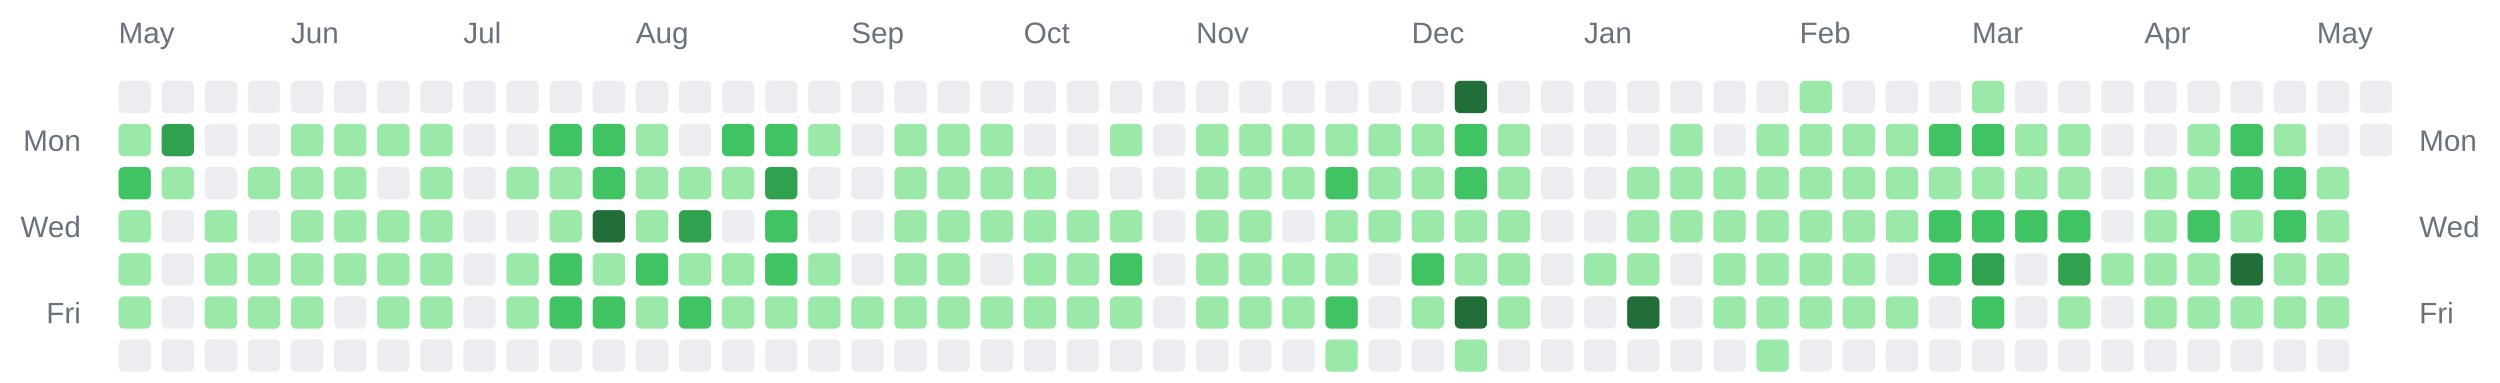
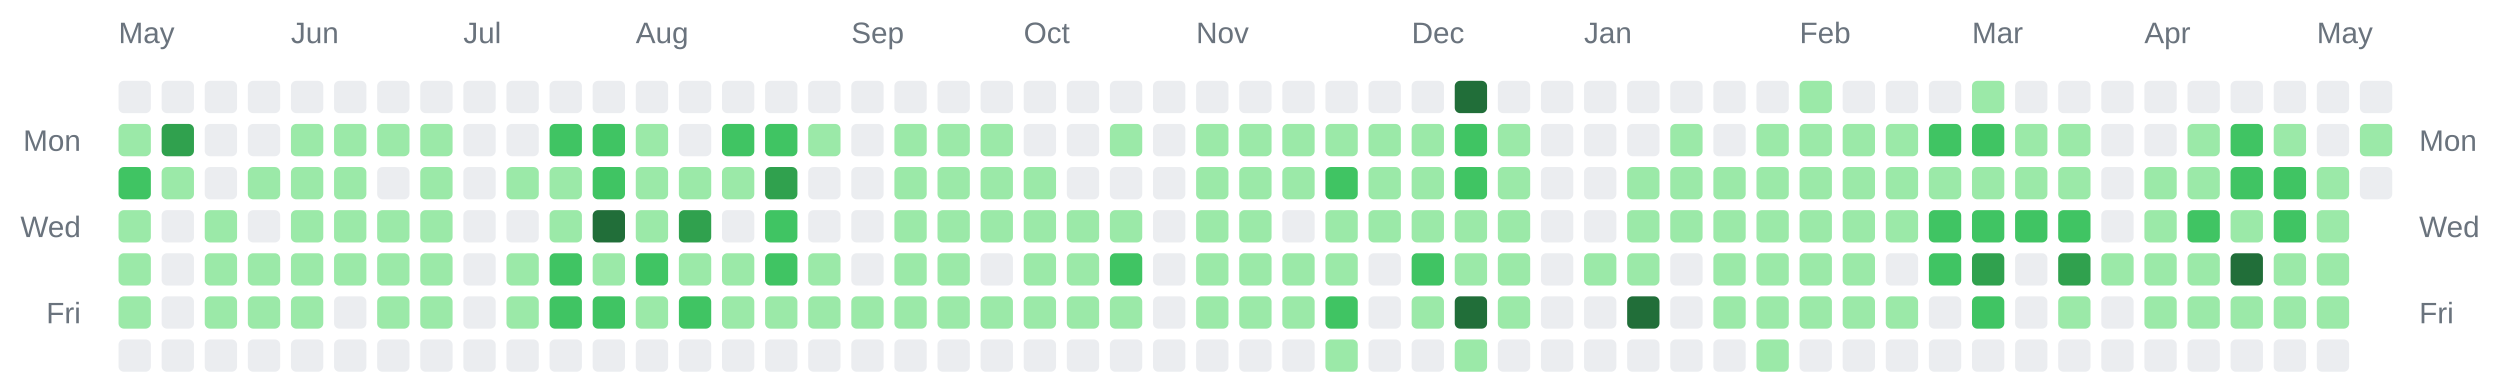
<svg xmlns="http://www.w3.org/2000/svg" width="928" height="142" viewBox="0 0 928 142" role="img" aria-label="Combined contributions calendar for donken and donken-lilly">
  <rect width="100%" height="100%" fill="transparent" /> // regular
  
  
  
  <text x="44" y="16" font-family="Arial, Helvetica, sans-serif" font-size="11" fill="#6a737d">May</text>
  <text x="108" y="16" font-family="Arial, Helvetica, sans-serif" font-size="11" fill="#6a737d">Jun</text>
  <text x="172" y="16" font-family="Arial, Helvetica, sans-serif" font-size="11" fill="#6a737d">Jul</text>
  <text x="236" y="16" font-family="Arial, Helvetica, sans-serif" font-size="11" fill="#6a737d">Aug</text>
  <text x="316" y="16" font-family="Arial, Helvetica, sans-serif" font-size="11" fill="#6a737d">Sep</text>
  <text x="380" y="16" font-family="Arial, Helvetica, sans-serif" font-size="11" fill="#6a737d">Oct</text>
  <text x="444" y="16" font-family="Arial, Helvetica, sans-serif" font-size="11" fill="#6a737d">Nov</text>
  <text x="524" y="16" font-family="Arial, Helvetica, sans-serif" font-size="11" fill="#6a737d">Dec</text>
  <text x="588" y="16" font-family="Arial, Helvetica, sans-serif" font-size="11" fill="#6a737d">Jan</text>
  <text x="668" y="16" font-family="Arial, Helvetica, sans-serif" font-size="11" fill="#6a737d">Feb</text>
  <text x="732" y="16" font-family="Arial, Helvetica, sans-serif" font-size="11" fill="#6a737d">Mar</text>
  <text x="796" y="16" font-family="Arial, Helvetica, sans-serif" font-size="11" fill="#6a737d">Apr</text>
  <text x="860" y="16" font-family="Arial, Helvetica, sans-serif" font-size="11" fill="#6a737d">May</text>
  <text x="30" y="56" text-anchor="end" font-family="Arial, Helvetica, sans-serif" font-size="11" fill="#6a737d">Mon</text>
  <text x="898" y="56" text-anchor="start" font-family="Arial, Helvetica, sans-serif" font-size="11" fill="#6a737d">Mon</text>
  <text x="30" y="88" text-anchor="end" font-family="Arial, Helvetica, sans-serif" font-size="11" fill="#6a737d">Wed</text>
  <text x="898" y="88" text-anchor="start" font-family="Arial, Helvetica, sans-serif" font-size="11" fill="#6a737d">Wed</text>
  <text x="30" y="120" text-anchor="end" font-family="Arial, Helvetica, sans-serif" font-size="11" fill="#6a737d">Fri</text>
  <text x="898" y="120" text-anchor="start" font-family="Arial, Helvetica, sans-serif" font-size="11" fill="#6a737d">Fri</text>
  <rect x="44" y="30" width="12" height="12" rx="2" ry="2" fill="#ebedf0" />
  <rect x="44" y="46" width="12" height="12" rx="2" ry="2" fill="#9be9a8" />
  <rect x="44" y="62" width="12" height="12" rx="2" ry="2" fill="#40c463" />
  <rect x="44" y="78" width="12" height="12" rx="2" ry="2" fill="#9be9a8" />
  <rect x="44" y="94" width="12" height="12" rx="2" ry="2" fill="#9be9a8" />
  <rect x="44" y="110" width="12" height="12" rx="2" ry="2" fill="#9be9a8" />
  <rect x="44" y="126" width="12" height="12" rx="2" ry="2" fill="#ebedf0" />
  <rect x="60" y="30" width="12" height="12" rx="2" ry="2" fill="#ebedf0" />
  <rect x="60" y="46" width="12" height="12" rx="2" ry="2" fill="#30a14e" />
  <rect x="60" y="62" width="12" height="12" rx="2" ry="2" fill="#9be9a8" />
  <rect x="60" y="78" width="12" height="12" rx="2" ry="2" fill="#ebedf0" />
  <rect x="60" y="94" width="12" height="12" rx="2" ry="2" fill="#ebedf0" />
  <rect x="60" y="110" width="12" height="12" rx="2" ry="2" fill="#ebedf0" />
  <rect x="60" y="126" width="12" height="12" rx="2" ry="2" fill="#ebedf0" />
  <rect x="76" y="30" width="12" height="12" rx="2" ry="2" fill="#ebedf0" />
  <rect x="76" y="46" width="12" height="12" rx="2" ry="2" fill="#ebedf0" />
  <rect x="76" y="62" width="12" height="12" rx="2" ry="2" fill="#ebedf0" />
  <rect x="76" y="78" width="12" height="12" rx="2" ry="2" fill="#9be9a8" />
  <rect x="76" y="94" width="12" height="12" rx="2" ry="2" fill="#9be9a8" />
  <rect x="76" y="110" width="12" height="12" rx="2" ry="2" fill="#9be9a8" />
  <rect x="76" y="126" width="12" height="12" rx="2" ry="2" fill="#ebedf0" />
  <rect x="92" y="30" width="12" height="12" rx="2" ry="2" fill="#ebedf0" />
  <rect x="92" y="46" width="12" height="12" rx="2" ry="2" fill="#ebedf0" />
  <rect x="92" y="62" width="12" height="12" rx="2" ry="2" fill="#9be9a8" />
  <rect x="92" y="78" width="12" height="12" rx="2" ry="2" fill="#ebedf0" />
  <rect x="92" y="94" width="12" height="12" rx="2" ry="2" fill="#9be9a8" />
  <rect x="92" y="110" width="12" height="12" rx="2" ry="2" fill="#9be9a8" />
  <rect x="92" y="126" width="12" height="12" rx="2" ry="2" fill="#ebedf0" />
  <rect x="108" y="30" width="12" height="12" rx="2" ry="2" fill="#ebedf0" />
  <rect x="108" y="46" width="12" height="12" rx="2" ry="2" fill="#9be9a8" />
  <rect x="108" y="62" width="12" height="12" rx="2" ry="2" fill="#9be9a8" />
  <rect x="108" y="78" width="12" height="12" rx="2" ry="2" fill="#9be9a8" />
  <rect x="108" y="94" width="12" height="12" rx="2" ry="2" fill="#9be9a8" />
  <rect x="108" y="110" width="12" height="12" rx="2" ry="2" fill="#9be9a8" />
  <rect x="108" y="126" width="12" height="12" rx="2" ry="2" fill="#ebedf0" />
  <rect x="124" y="30" width="12" height="12" rx="2" ry="2" fill="#ebedf0" />
  <rect x="124" y="46" width="12" height="12" rx="2" ry="2" fill="#9be9a8" />
  <rect x="124" y="62" width="12" height="12" rx="2" ry="2" fill="#9be9a8" />
  <rect x="124" y="78" width="12" height="12" rx="2" ry="2" fill="#9be9a8" />
  <rect x="124" y="94" width="12" height="12" rx="2" ry="2" fill="#9be9a8" />
  <rect x="124" y="110" width="12" height="12" rx="2" ry="2" fill="#ebedf0" />
  <rect x="124" y="126" width="12" height="12" rx="2" ry="2" fill="#ebedf0" />
  <rect x="140" y="30" width="12" height="12" rx="2" ry="2" fill="#ebedf0" />
  <rect x="140" y="46" width="12" height="12" rx="2" ry="2" fill="#9be9a8" />
  <rect x="140" y="62" width="12" height="12" rx="2" ry="2" fill="#ebedf0" />
  <rect x="140" y="78" width="12" height="12" rx="2" ry="2" fill="#9be9a8" />
  <rect x="140" y="94" width="12" height="12" rx="2" ry="2" fill="#9be9a8" />
  <rect x="140" y="110" width="12" height="12" rx="2" ry="2" fill="#9be9a8" />
  <rect x="140" y="126" width="12" height="12" rx="2" ry="2" fill="#ebedf0" />
  <rect x="156" y="30" width="12" height="12" rx="2" ry="2" fill="#ebedf0" />
  <rect x="156" y="46" width="12" height="12" rx="2" ry="2" fill="#9be9a8" />
  <rect x="156" y="62" width="12" height="12" rx="2" ry="2" fill="#9be9a8" />
  <rect x="156" y="78" width="12" height="12" rx="2" ry="2" fill="#9be9a8" />
  <rect x="156" y="94" width="12" height="12" rx="2" ry="2" fill="#9be9a8" />
  <rect x="156" y="110" width="12" height="12" rx="2" ry="2" fill="#9be9a8" />
  <rect x="156" y="126" width="12" height="12" rx="2" ry="2" fill="#ebedf0" />
  <rect x="172" y="30" width="12" height="12" rx="2" ry="2" fill="#ebedf0" />
  <rect x="172" y="46" width="12" height="12" rx="2" ry="2" fill="#ebedf0" />
  <rect x="172" y="62" width="12" height="12" rx="2" ry="2" fill="#ebedf0" />
  <rect x="172" y="78" width="12" height="12" rx="2" ry="2" fill="#ebedf0" />
  <rect x="172" y="94" width="12" height="12" rx="2" ry="2" fill="#ebedf0" />
  <rect x="172" y="110" width="12" height="12" rx="2" ry="2" fill="#ebedf0" />
  <rect x="172" y="126" width="12" height="12" rx="2" ry="2" fill="#ebedf0" />
  <rect x="188" y="30" width="12" height="12" rx="2" ry="2" fill="#ebedf0" />
  <rect x="188" y="46" width="12" height="12" rx="2" ry="2" fill="#ebedf0" />
  <rect x="188" y="62" width="12" height="12" rx="2" ry="2" fill="#9be9a8" />
  <rect x="188" y="78" width="12" height="12" rx="2" ry="2" fill="#ebedf0" />
  <rect x="188" y="94" width="12" height="12" rx="2" ry="2" fill="#9be9a8" />
  <rect x="188" y="110" width="12" height="12" rx="2" ry="2" fill="#9be9a8" />
  <rect x="188" y="126" width="12" height="12" rx="2" ry="2" fill="#ebedf0" />
  <rect x="204" y="30" width="12" height="12" rx="2" ry="2" fill="#ebedf0" />
  <rect x="204" y="46" width="12" height="12" rx="2" ry="2" fill="#40c463" />
  <rect x="204" y="62" width="12" height="12" rx="2" ry="2" fill="#9be9a8" />
  <rect x="204" y="78" width="12" height="12" rx="2" ry="2" fill="#9be9a8" />
  <rect x="204" y="94" width="12" height="12" rx="2" ry="2" fill="#40c463" />
  <rect x="204" y="110" width="12" height="12" rx="2" ry="2" fill="#40c463" />
  <rect x="204" y="126" width="12" height="12" rx="2" ry="2" fill="#ebedf0" />
  <rect x="220" y="30" width="12" height="12" rx="2" ry="2" fill="#ebedf0" />
  <rect x="220" y="46" width="12" height="12" rx="2" ry="2" fill="#40c463" />
  <rect x="220" y="62" width="12" height="12" rx="2" ry="2" fill="#40c463" />
  <rect x="220" y="78" width="12" height="12" rx="2" ry="2" fill="#216e39" />
  <rect x="220" y="94" width="12" height="12" rx="2" ry="2" fill="#9be9a8" />
  <rect x="220" y="110" width="12" height="12" rx="2" ry="2" fill="#40c463" />
  <rect x="220" y="126" width="12" height="12" rx="2" ry="2" fill="#ebedf0" />
  <rect x="236" y="30" width="12" height="12" rx="2" ry="2" fill="#ebedf0" />
  <rect x="236" y="46" width="12" height="12" rx="2" ry="2" fill="#9be9a8" />
  <rect x="236" y="62" width="12" height="12" rx="2" ry="2" fill="#9be9a8" />
  <rect x="236" y="78" width="12" height="12" rx="2" ry="2" fill="#9be9a8" />
  <rect x="236" y="94" width="12" height="12" rx="2" ry="2" fill="#40c463" />
  <rect x="236" y="110" width="12" height="12" rx="2" ry="2" fill="#9be9a8" />
  <rect x="236" y="126" width="12" height="12" rx="2" ry="2" fill="#ebedf0" />
  <rect x="252" y="30" width="12" height="12" rx="2" ry="2" fill="#ebedf0" />
  <rect x="252" y="46" width="12" height="12" rx="2" ry="2" fill="#ebedf0" />
  <rect x="252" y="62" width="12" height="12" rx="2" ry="2" fill="#9be9a8" />
  <rect x="252" y="78" width="12" height="12" rx="2" ry="2" fill="#30a14e" />
  <rect x="252" y="94" width="12" height="12" rx="2" ry="2" fill="#9be9a8" />
  <rect x="252" y="110" width="12" height="12" rx="2" ry="2" fill="#40c463" />
  <rect x="252" y="126" width="12" height="12" rx="2" ry="2" fill="#ebedf0" />
  <rect x="268" y="30" width="12" height="12" rx="2" ry="2" fill="#ebedf0" />
  <rect x="268" y="46" width="12" height="12" rx="2" ry="2" fill="#40c463" />
  <rect x="268" y="62" width="12" height="12" rx="2" ry="2" fill="#9be9a8" />
  <rect x="268" y="78" width="12" height="12" rx="2" ry="2" fill="#ebedf0" />
  <rect x="268" y="94" width="12" height="12" rx="2" ry="2" fill="#9be9a8" />
  <rect x="268" y="110" width="12" height="12" rx="2" ry="2" fill="#9be9a8" />
  <rect x="268" y="126" width="12" height="12" rx="2" ry="2" fill="#ebedf0" />
  <rect x="284" y="30" width="12" height="12" rx="2" ry="2" fill="#ebedf0" />
  <rect x="284" y="46" width="12" height="12" rx="2" ry="2" fill="#40c463" />
  <rect x="284" y="62" width="12" height="12" rx="2" ry="2" fill="#30a14e" />
  <rect x="284" y="78" width="12" height="12" rx="2" ry="2" fill="#40c463" />
  <rect x="284" y="94" width="12" height="12" rx="2" ry="2" fill="#40c463" />
  <rect x="284" y="110" width="12" height="12" rx="2" ry="2" fill="#9be9a8" />
  <rect x="284" y="126" width="12" height="12" rx="2" ry="2" fill="#ebedf0" />
  <rect x="300" y="30" width="12" height="12" rx="2" ry="2" fill="#ebedf0" />
  <rect x="300" y="46" width="12" height="12" rx="2" ry="2" fill="#9be9a8" />
  <rect x="300" y="62" width="12" height="12" rx="2" ry="2" fill="#ebedf0" />
  <rect x="300" y="78" width="12" height="12" rx="2" ry="2" fill="#ebedf0" />
  <rect x="300" y="94" width="12" height="12" rx="2" ry="2" fill="#9be9a8" />
  <rect x="300" y="110" width="12" height="12" rx="2" ry="2" fill="#9be9a8" />
  <rect x="300" y="126" width="12" height="12" rx="2" ry="2" fill="#ebedf0" />
  <rect x="316" y="30" width="12" height="12" rx="2" ry="2" fill="#ebedf0" />
  <rect x="316" y="46" width="12" height="12" rx="2" ry="2" fill="#ebedf0" />
  <rect x="316" y="62" width="12" height="12" rx="2" ry="2" fill="#ebedf0" />
  <rect x="316" y="78" width="12" height="12" rx="2" ry="2" fill="#ebedf0" />
  <rect x="316" y="94" width="12" height="12" rx="2" ry="2" fill="#ebedf0" />
  <rect x="316" y="110" width="12" height="12" rx="2" ry="2" fill="#9be9a8" />
  <rect x="316" y="126" width="12" height="12" rx="2" ry="2" fill="#ebedf0" />
  <rect x="332" y="30" width="12" height="12" rx="2" ry="2" fill="#ebedf0" />
  <rect x="332" y="46" width="12" height="12" rx="2" ry="2" fill="#9be9a8" />
  <rect x="332" y="62" width="12" height="12" rx="2" ry="2" fill="#9be9a8" />
  <rect x="332" y="78" width="12" height="12" rx="2" ry="2" fill="#9be9a8" />
  <rect x="332" y="94" width="12" height="12" rx="2" ry="2" fill="#9be9a8" />
  <rect x="332" y="110" width="12" height="12" rx="2" ry="2" fill="#9be9a8" />
  <rect x="332" y="126" width="12" height="12" rx="2" ry="2" fill="#ebedf0" />
  <rect x="348" y="30" width="12" height="12" rx="2" ry="2" fill="#ebedf0" />
  <rect x="348" y="46" width="12" height="12" rx="2" ry="2" fill="#9be9a8" />
  <rect x="348" y="62" width="12" height="12" rx="2" ry="2" fill="#9be9a8" />
  <rect x="348" y="78" width="12" height="12" rx="2" ry="2" fill="#9be9a8" />
  <rect x="348" y="94" width="12" height="12" rx="2" ry="2" fill="#9be9a8" />
  <rect x="348" y="110" width="12" height="12" rx="2" ry="2" fill="#9be9a8" />
  <rect x="348" y="126" width="12" height="12" rx="2" ry="2" fill="#ebedf0" />
  <rect x="364" y="30" width="12" height="12" rx="2" ry="2" fill="#ebedf0" />
  <rect x="364" y="46" width="12" height="12" rx="2" ry="2" fill="#9be9a8" />
  <rect x="364" y="62" width="12" height="12" rx="2" ry="2" fill="#9be9a8" />
  <rect x="364" y="78" width="12" height="12" rx="2" ry="2" fill="#9be9a8" />
  <rect x="364" y="94" width="12" height="12" rx="2" ry="2" fill="#ebedf0" />
  <rect x="364" y="110" width="12" height="12" rx="2" ry="2" fill="#9be9a8" />
  <rect x="364" y="126" width="12" height="12" rx="2" ry="2" fill="#ebedf0" />
  <rect x="380" y="30" width="12" height="12" rx="2" ry="2" fill="#ebedf0" />
  <rect x="380" y="46" width="12" height="12" rx="2" ry="2" fill="#ebedf0" />
  <rect x="380" y="62" width="12" height="12" rx="2" ry="2" fill="#9be9a8" />
  <rect x="380" y="78" width="12" height="12" rx="2" ry="2" fill="#9be9a8" />
  <rect x="380" y="94" width="12" height="12" rx="2" ry="2" fill="#9be9a8" />
  <rect x="380" y="110" width="12" height="12" rx="2" ry="2" fill="#9be9a8" />
  <rect x="380" y="126" width="12" height="12" rx="2" ry="2" fill="#ebedf0" />
  <rect x="396" y="30" width="12" height="12" rx="2" ry="2" fill="#ebedf0" />
  <rect x="396" y="46" width="12" height="12" rx="2" ry="2" fill="#ebedf0" />
  <rect x="396" y="62" width="12" height="12" rx="2" ry="2" fill="#ebedf0" />
  <rect x="396" y="78" width="12" height="12" rx="2" ry="2" fill="#9be9a8" />
  <rect x="396" y="94" width="12" height="12" rx="2" ry="2" fill="#9be9a8" />
  <rect x="396" y="110" width="12" height="12" rx="2" ry="2" fill="#9be9a8" />
  <rect x="396" y="126" width="12" height="12" rx="2" ry="2" fill="#ebedf0" />
  <rect x="412" y="30" width="12" height="12" rx="2" ry="2" fill="#ebedf0" />
  <rect x="412" y="46" width="12" height="12" rx="2" ry="2" fill="#9be9a8" />
  <rect x="412" y="62" width="12" height="12" rx="2" ry="2" fill="#ebedf0" />
  <rect x="412" y="78" width="12" height="12" rx="2" ry="2" fill="#9be9a8" />
  <rect x="412" y="94" width="12" height="12" rx="2" ry="2" fill="#40c463" />
  <rect x="412" y="110" width="12" height="12" rx="2" ry="2" fill="#9be9a8" />
  <rect x="412" y="126" width="12" height="12" rx="2" ry="2" fill="#ebedf0" />
  <rect x="428" y="30" width="12" height="12" rx="2" ry="2" fill="#ebedf0" />
  <rect x="428" y="46" width="12" height="12" rx="2" ry="2" fill="#ebedf0" />
  <rect x="428" y="62" width="12" height="12" rx="2" ry="2" fill="#ebedf0" />
  <rect x="428" y="78" width="12" height="12" rx="2" ry="2" fill="#ebedf0" />
  <rect x="428" y="94" width="12" height="12" rx="2" ry="2" fill="#ebedf0" />
  <rect x="428" y="110" width="12" height="12" rx="2" ry="2" fill="#ebedf0" />
  <rect x="428" y="126" width="12" height="12" rx="2" ry="2" fill="#ebedf0" />
  <rect x="444" y="30" width="12" height="12" rx="2" ry="2" fill="#ebedf0" />
  <rect x="444" y="46" width="12" height="12" rx="2" ry="2" fill="#9be9a8" />
  <rect x="444" y="62" width="12" height="12" rx="2" ry="2" fill="#9be9a8" />
  <rect x="444" y="78" width="12" height="12" rx="2" ry="2" fill="#9be9a8" />
  <rect x="444" y="94" width="12" height="12" rx="2" ry="2" fill="#9be9a8" />
  <rect x="444" y="110" width="12" height="12" rx="2" ry="2" fill="#9be9a8" />
  <rect x="444" y="126" width="12" height="12" rx="2" ry="2" fill="#ebedf0" />
  <rect x="460" y="30" width="12" height="12" rx="2" ry="2" fill="#ebedf0" />
  <rect x="460" y="46" width="12" height="12" rx="2" ry="2" fill="#9be9a8" />
  <rect x="460" y="62" width="12" height="12" rx="2" ry="2" fill="#9be9a8" />
  <rect x="460" y="78" width="12" height="12" rx="2" ry="2" fill="#9be9a8" />
  <rect x="460" y="94" width="12" height="12" rx="2" ry="2" fill="#9be9a8" />
  <rect x="460" y="110" width="12" height="12" rx="2" ry="2" fill="#9be9a8" />
  <rect x="460" y="126" width="12" height="12" rx="2" ry="2" fill="#ebedf0" />
  <rect x="476" y="30" width="12" height="12" rx="2" ry="2" fill="#ebedf0" />
  <rect x="476" y="46" width="12" height="12" rx="2" ry="2" fill="#9be9a8" />
  <rect x="476" y="62" width="12" height="12" rx="2" ry="2" fill="#9be9a8" />
  <rect x="476" y="78" width="12" height="12" rx="2" ry="2" fill="#ebedf0" />
  <rect x="476" y="94" width="12" height="12" rx="2" ry="2" fill="#9be9a8" />
  <rect x="476" y="110" width="12" height="12" rx="2" ry="2" fill="#9be9a8" />
  <rect x="476" y="126" width="12" height="12" rx="2" ry="2" fill="#ebedf0" />
  <rect x="492" y="30" width="12" height="12" rx="2" ry="2" fill="#ebedf0" />
  <rect x="492" y="46" width="12" height="12" rx="2" ry="2" fill="#9be9a8" />
  <rect x="492" y="62" width="12" height="12" rx="2" ry="2" fill="#40c463" />
  <rect x="492" y="78" width="12" height="12" rx="2" ry="2" fill="#9be9a8" />
  <rect x="492" y="94" width="12" height="12" rx="2" ry="2" fill="#9be9a8" />
  <rect x="492" y="110" width="12" height="12" rx="2" ry="2" fill="#40c463" />
  <rect x="492" y="126" width="12" height="12" rx="2" ry="2" fill="#9be9a8" />
  <rect x="508" y="30" width="12" height="12" rx="2" ry="2" fill="#ebedf0" />
  <rect x="508" y="46" width="12" height="12" rx="2" ry="2" fill="#9be9a8" />
  <rect x="508" y="62" width="12" height="12" rx="2" ry="2" fill="#9be9a8" />
  <rect x="508" y="78" width="12" height="12" rx="2" ry="2" fill="#9be9a8" />
  <rect x="508" y="94" width="12" height="12" rx="2" ry="2" fill="#ebedf0" />
  <rect x="508" y="110" width="12" height="12" rx="2" ry="2" fill="#ebedf0" />
  <rect x="508" y="126" width="12" height="12" rx="2" ry="2" fill="#ebedf0" />
  <rect x="524" y="30" width="12" height="12" rx="2" ry="2" fill="#ebedf0" />
  <rect x="524" y="46" width="12" height="12" rx="2" ry="2" fill="#9be9a8" />
  <rect x="524" y="62" width="12" height="12" rx="2" ry="2" fill="#9be9a8" />
  <rect x="524" y="78" width="12" height="12" rx="2" ry="2" fill="#9be9a8" />
  <rect x="524" y="94" width="12" height="12" rx="2" ry="2" fill="#40c463" />
  <rect x="524" y="110" width="12" height="12" rx="2" ry="2" fill="#9be9a8" />
  <rect x="524" y="126" width="12" height="12" rx="2" ry="2" fill="#ebedf0" />
  <rect x="540" y="30" width="12" height="12" rx="2" ry="2" fill="#216e39" />
  <rect x="540" y="46" width="12" height="12" rx="2" ry="2" fill="#40c463" />
  <rect x="540" y="62" width="12" height="12" rx="2" ry="2" fill="#40c463" />
  <rect x="540" y="78" width="12" height="12" rx="2" ry="2" fill="#9be9a8" />
  <rect x="540" y="94" width="12" height="12" rx="2" ry="2" fill="#9be9a8" />
  <rect x="540" y="110" width="12" height="12" rx="2" ry="2" fill="#216e39" />
  <rect x="540" y="126" width="12" height="12" rx="2" ry="2" fill="#9be9a8" />
  <rect x="556" y="30" width="12" height="12" rx="2" ry="2" fill="#ebedf0" />
  <rect x="556" y="46" width="12" height="12" rx="2" ry="2" fill="#9be9a8" />
  <rect x="556" y="62" width="12" height="12" rx="2" ry="2" fill="#9be9a8" />
  <rect x="556" y="78" width="12" height="12" rx="2" ry="2" fill="#9be9a8" />
  <rect x="556" y="94" width="12" height="12" rx="2" ry="2" fill="#9be9a8" />
  <rect x="556" y="110" width="12" height="12" rx="2" ry="2" fill="#9be9a8" />
  <rect x="556" y="126" width="12" height="12" rx="2" ry="2" fill="#ebedf0" />
  <rect x="572" y="30" width="12" height="12" rx="2" ry="2" fill="#ebedf0" />
  <rect x="572" y="46" width="12" height="12" rx="2" ry="2" fill="#ebedf0" />
  <rect x="572" y="62" width="12" height="12" rx="2" ry="2" fill="#ebedf0" />
  <rect x="572" y="78" width="12" height="12" rx="2" ry="2" fill="#ebedf0" />
  <rect x="572" y="94" width="12" height="12" rx="2" ry="2" fill="#ebedf0" />
  <rect x="572" y="110" width="12" height="12" rx="2" ry="2" fill="#ebedf0" />
  <rect x="572" y="126" width="12" height="12" rx="2" ry="2" fill="#ebedf0" />
  <rect x="588" y="30" width="12" height="12" rx="2" ry="2" fill="#ebedf0" />
  <rect x="588" y="46" width="12" height="12" rx="2" ry="2" fill="#ebedf0" />
  <rect x="588" y="62" width="12" height="12" rx="2" ry="2" fill="#ebedf0" />
  <rect x="588" y="78" width="12" height="12" rx="2" ry="2" fill="#ebedf0" />
  <rect x="588" y="94" width="12" height="12" rx="2" ry="2" fill="#9be9a8" />
  <rect x="588" y="110" width="12" height="12" rx="2" ry="2" fill="#ebedf0" />
  <rect x="588" y="126" width="12" height="12" rx="2" ry="2" fill="#ebedf0" />
  <rect x="604" y="30" width="12" height="12" rx="2" ry="2" fill="#ebedf0" />
  <rect x="604" y="46" width="12" height="12" rx="2" ry="2" fill="#ebedf0" />
  <rect x="604" y="62" width="12" height="12" rx="2" ry="2" fill="#9be9a8" />
  <rect x="604" y="78" width="12" height="12" rx="2" ry="2" fill="#9be9a8" />
  <rect x="604" y="94" width="12" height="12" rx="2" ry="2" fill="#9be9a8" />
  <rect x="604" y="110" width="12" height="12" rx="2" ry="2" fill="#216e39" />
  <rect x="604" y="126" width="12" height="12" rx="2" ry="2" fill="#ebedf0" />
  <rect x="620" y="30" width="12" height="12" rx="2" ry="2" fill="#ebedf0" />
  <rect x="620" y="46" width="12" height="12" rx="2" ry="2" fill="#9be9a8" />
  <rect x="620" y="62" width="12" height="12" rx="2" ry="2" fill="#9be9a8" />
  <rect x="620" y="78" width="12" height="12" rx="2" ry="2" fill="#9be9a8" />
  <rect x="620" y="94" width="12" height="12" rx="2" ry="2" fill="#ebedf0" />
  <rect x="620" y="110" width="12" height="12" rx="2" ry="2" fill="#ebedf0" />
  <rect x="620" y="126" width="12" height="12" rx="2" ry="2" fill="#ebedf0" />
  <rect x="636" y="30" width="12" height="12" rx="2" ry="2" fill="#ebedf0" />
  <rect x="636" y="46" width="12" height="12" rx="2" ry="2" fill="#ebedf0" />
  <rect x="636" y="62" width="12" height="12" rx="2" ry="2" fill="#9be9a8" />
  <rect x="636" y="78" width="12" height="12" rx="2" ry="2" fill="#9be9a8" />
  <rect x="636" y="94" width="12" height="12" rx="2" ry="2" fill="#9be9a8" />
  <rect x="636" y="110" width="12" height="12" rx="2" ry="2" fill="#9be9a8" />
  <rect x="636" y="126" width="12" height="12" rx="2" ry="2" fill="#ebedf0" />
  <rect x="652" y="30" width="12" height="12" rx="2" ry="2" fill="#ebedf0" />
  <rect x="652" y="46" width="12" height="12" rx="2" ry="2" fill="#9be9a8" />
  <rect x="652" y="62" width="12" height="12" rx="2" ry="2" fill="#9be9a8" />
  <rect x="652" y="78" width="12" height="12" rx="2" ry="2" fill="#9be9a8" />
  <rect x="652" y="94" width="12" height="12" rx="2" ry="2" fill="#9be9a8" />
  <rect x="652" y="110" width="12" height="12" rx="2" ry="2" fill="#9be9a8" />
  <rect x="652" y="126" width="12" height="12" rx="2" ry="2" fill="#9be9a8" />
  <rect x="668" y="30" width="12" height="12" rx="2" ry="2" fill="#9be9a8" />
  <rect x="668" y="46" width="12" height="12" rx="2" ry="2" fill="#9be9a8" />
  <rect x="668" y="62" width="12" height="12" rx="2" ry="2" fill="#9be9a8" />
  <rect x="668" y="78" width="12" height="12" rx="2" ry="2" fill="#9be9a8" />
  <rect x="668" y="94" width="12" height="12" rx="2" ry="2" fill="#9be9a8" />
  <rect x="668" y="110" width="12" height="12" rx="2" ry="2" fill="#9be9a8" />
  <rect x="668" y="126" width="12" height="12" rx="2" ry="2" fill="#ebedf0" />
  <rect x="684" y="30" width="12" height="12" rx="2" ry="2" fill="#ebedf0" />
  <rect x="684" y="46" width="12" height="12" rx="2" ry="2" fill="#9be9a8" />
  <rect x="684" y="62" width="12" height="12" rx="2" ry="2" fill="#9be9a8" />
  <rect x="684" y="78" width="12" height="12" rx="2" ry="2" fill="#9be9a8" />
  <rect x="684" y="94" width="12" height="12" rx="2" ry="2" fill="#9be9a8" />
  <rect x="684" y="110" width="12" height="12" rx="2" ry="2" fill="#9be9a8" />
  <rect x="684" y="126" width="12" height="12" rx="2" ry="2" fill="#ebedf0" />
  <rect x="700" y="30" width="12" height="12" rx="2" ry="2" fill="#ebedf0" />
  <rect x="700" y="46" width="12" height="12" rx="2" ry="2" fill="#9be9a8" />
  <rect x="700" y="62" width="12" height="12" rx="2" ry="2" fill="#9be9a8" />
  <rect x="700" y="78" width="12" height="12" rx="2" ry="2" fill="#9be9a8" />
  <rect x="700" y="94" width="12" height="12" rx="2" ry="2" fill="#ebedf0" />
  <rect x="700" y="110" width="12" height="12" rx="2" ry="2" fill="#9be9a8" />
  <rect x="700" y="126" width="12" height="12" rx="2" ry="2" fill="#ebedf0" />
  <rect x="716" y="30" width="12" height="12" rx="2" ry="2" fill="#ebedf0" />
  <rect x="716" y="46" width="12" height="12" rx="2" ry="2" fill="#40c463" />
  <rect x="716" y="62" width="12" height="12" rx="2" ry="2" fill="#9be9a8" />
  <rect x="716" y="78" width="12" height="12" rx="2" ry="2" fill="#40c463" />
  <rect x="716" y="94" width="12" height="12" rx="2" ry="2" fill="#40c463" />
  <rect x="716" y="110" width="12" height="12" rx="2" ry="2" fill="#ebedf0" />
  <rect x="716" y="126" width="12" height="12" rx="2" ry="2" fill="#ebedf0" />
  <rect x="732" y="30" width="12" height="12" rx="2" ry="2" fill="#9be9a8" />
  <rect x="732" y="46" width="12" height="12" rx="2" ry="2" fill="#40c463" />
  <rect x="732" y="62" width="12" height="12" rx="2" ry="2" fill="#9be9a8" />
  <rect x="732" y="78" width="12" height="12" rx="2" ry="2" fill="#40c463" />
  <rect x="732" y="94" width="12" height="12" rx="2" ry="2" fill="#30a14e" />
  <rect x="732" y="110" width="12" height="12" rx="2" ry="2" fill="#40c463" />
  <rect x="732" y="126" width="12" height="12" rx="2" ry="2" fill="#ebedf0" />
  <rect x="748" y="30" width="12" height="12" rx="2" ry="2" fill="#ebedf0" />
  <rect x="748" y="46" width="12" height="12" rx="2" ry="2" fill="#9be9a8" />
  <rect x="748" y="62" width="12" height="12" rx="2" ry="2" fill="#9be9a8" />
  <rect x="748" y="78" width="12" height="12" rx="2" ry="2" fill="#40c463" />
  <rect x="748" y="94" width="12" height="12" rx="2" ry="2" fill="#ebedf0" />
  <rect x="748" y="110" width="12" height="12" rx="2" ry="2" fill="#ebedf0" />
  <rect x="748" y="126" width="12" height="12" rx="2" ry="2" fill="#ebedf0" />
  <rect x="764" y="30" width="12" height="12" rx="2" ry="2" fill="#ebedf0" />
  <rect x="764" y="46" width="12" height="12" rx="2" ry="2" fill="#9be9a8" />
  <rect x="764" y="62" width="12" height="12" rx="2" ry="2" fill="#9be9a8" />
  <rect x="764" y="78" width="12" height="12" rx="2" ry="2" fill="#40c463" />
  <rect x="764" y="94" width="12" height="12" rx="2" ry="2" fill="#30a14e" />
  <rect x="764" y="110" width="12" height="12" rx="2" ry="2" fill="#9be9a8" />
  <rect x="764" y="126" width="12" height="12" rx="2" ry="2" fill="#ebedf0" />
  <rect x="780" y="30" width="12" height="12" rx="2" ry="2" fill="#ebedf0" />
  <rect x="780" y="46" width="12" height="12" rx="2" ry="2" fill="#ebedf0" />
  <rect x="780" y="62" width="12" height="12" rx="2" ry="2" fill="#ebedf0" />
  <rect x="780" y="78" width="12" height="12" rx="2" ry="2" fill="#ebedf0" />
  <rect x="780" y="94" width="12" height="12" rx="2" ry="2" fill="#9be9a8" />
  <rect x="780" y="110" width="12" height="12" rx="2" ry="2" fill="#ebedf0" />
  <rect x="780" y="126" width="12" height="12" rx="2" ry="2" fill="#ebedf0" />
  <rect x="796" y="30" width="12" height="12" rx="2" ry="2" fill="#ebedf0" />
  <rect x="796" y="46" width="12" height="12" rx="2" ry="2" fill="#ebedf0" />
  <rect x="796" y="62" width="12" height="12" rx="2" ry="2" fill="#9be9a8" />
  <rect x="796" y="78" width="12" height="12" rx="2" ry="2" fill="#9be9a8" />
  <rect x="796" y="94" width="12" height="12" rx="2" ry="2" fill="#9be9a8" />
  <rect x="796" y="110" width="12" height="12" rx="2" ry="2" fill="#9be9a8" />
  <rect x="796" y="126" width="12" height="12" rx="2" ry="2" fill="#ebedf0" />
  <rect x="812" y="30" width="12" height="12" rx="2" ry="2" fill="#ebedf0" />
  <rect x="812" y="46" width="12" height="12" rx="2" ry="2" fill="#9be9a8" />
  <rect x="812" y="62" width="12" height="12" rx="2" ry="2" fill="#9be9a8" />
  <rect x="812" y="78" width="12" height="12" rx="2" ry="2" fill="#40c463" />
  <rect x="812" y="94" width="12" height="12" rx="2" ry="2" fill="#9be9a8" />
  <rect x="812" y="110" width="12" height="12" rx="2" ry="2" fill="#9be9a8" />
  <rect x="812" y="126" width="12" height="12" rx="2" ry="2" fill="#ebedf0" />
  <rect x="828" y="30" width="12" height="12" rx="2" ry="2" fill="#ebedf0" />
  <rect x="828" y="46" width="12" height="12" rx="2" ry="2" fill="#40c463" />
  <rect x="828" y="62" width="12" height="12" rx="2" ry="2" fill="#40c463" />
  <rect x="828" y="78" width="12" height="12" rx="2" ry="2" fill="#9be9a8" />
  <rect x="828" y="94" width="12" height="12" rx="2" ry="2" fill="#216e39" />
  <rect x="828" y="110" width="12" height="12" rx="2" ry="2" fill="#9be9a8" />
  <rect x="828" y="126" width="12" height="12" rx="2" ry="2" fill="#ebedf0" />
  <rect x="844" y="30" width="12" height="12" rx="2" ry="2" fill="#ebedf0" />
  <rect x="844" y="46" width="12" height="12" rx="2" ry="2" fill="#9be9a8" />
  <rect x="844" y="62" width="12" height="12" rx="2" ry="2" fill="#40c463" />
  <rect x="844" y="78" width="12" height="12" rx="2" ry="2" fill="#40c463" />
  <rect x="844" y="94" width="12" height="12" rx="2" ry="2" fill="#9be9a8" />
  <rect x="844" y="110" width="12" height="12" rx="2" ry="2" fill="#9be9a8" />
  <rect x="844" y="126" width="12" height="12" rx="2" ry="2" fill="#ebedf0" />
  <rect x="860" y="30" width="12" height="12" rx="2" ry="2" fill="#ebedf0" />
  <rect x="860" y="46" width="12" height="12" rx="2" ry="2" fill="#ebedf0" />
  <rect x="860" y="62" width="12" height="12" rx="2" ry="2" fill="#9be9a8" />
  <rect x="860" y="78" width="12" height="12" rx="2" ry="2" fill="#9be9a8" />
  <rect x="860" y="94" width="12" height="12" rx="2" ry="2" fill="#9be9a8" />
  <rect x="860" y="110" width="12" height="12" rx="2" ry="2" fill="#9be9a8" />
  <rect x="860" y="126" width="12" height="12" rx="2" ry="2" fill="#ebedf0" />
  <rect x="876" y="30" width="12" height="12" rx="2" ry="2" fill="#ebedf0" />
-   <rect x="876" y="46" width="12" height="12" rx="2" ry="2" fill="#ebedf0" />
+   <rect x="876" y="46" width="12" height="12" rx="2" ry="2" fill="#9be9a8" />
+   <rect x="876" y="62" width="12" height="12" rx="2" ry="2" fill="#ebedf0" />
</svg>
